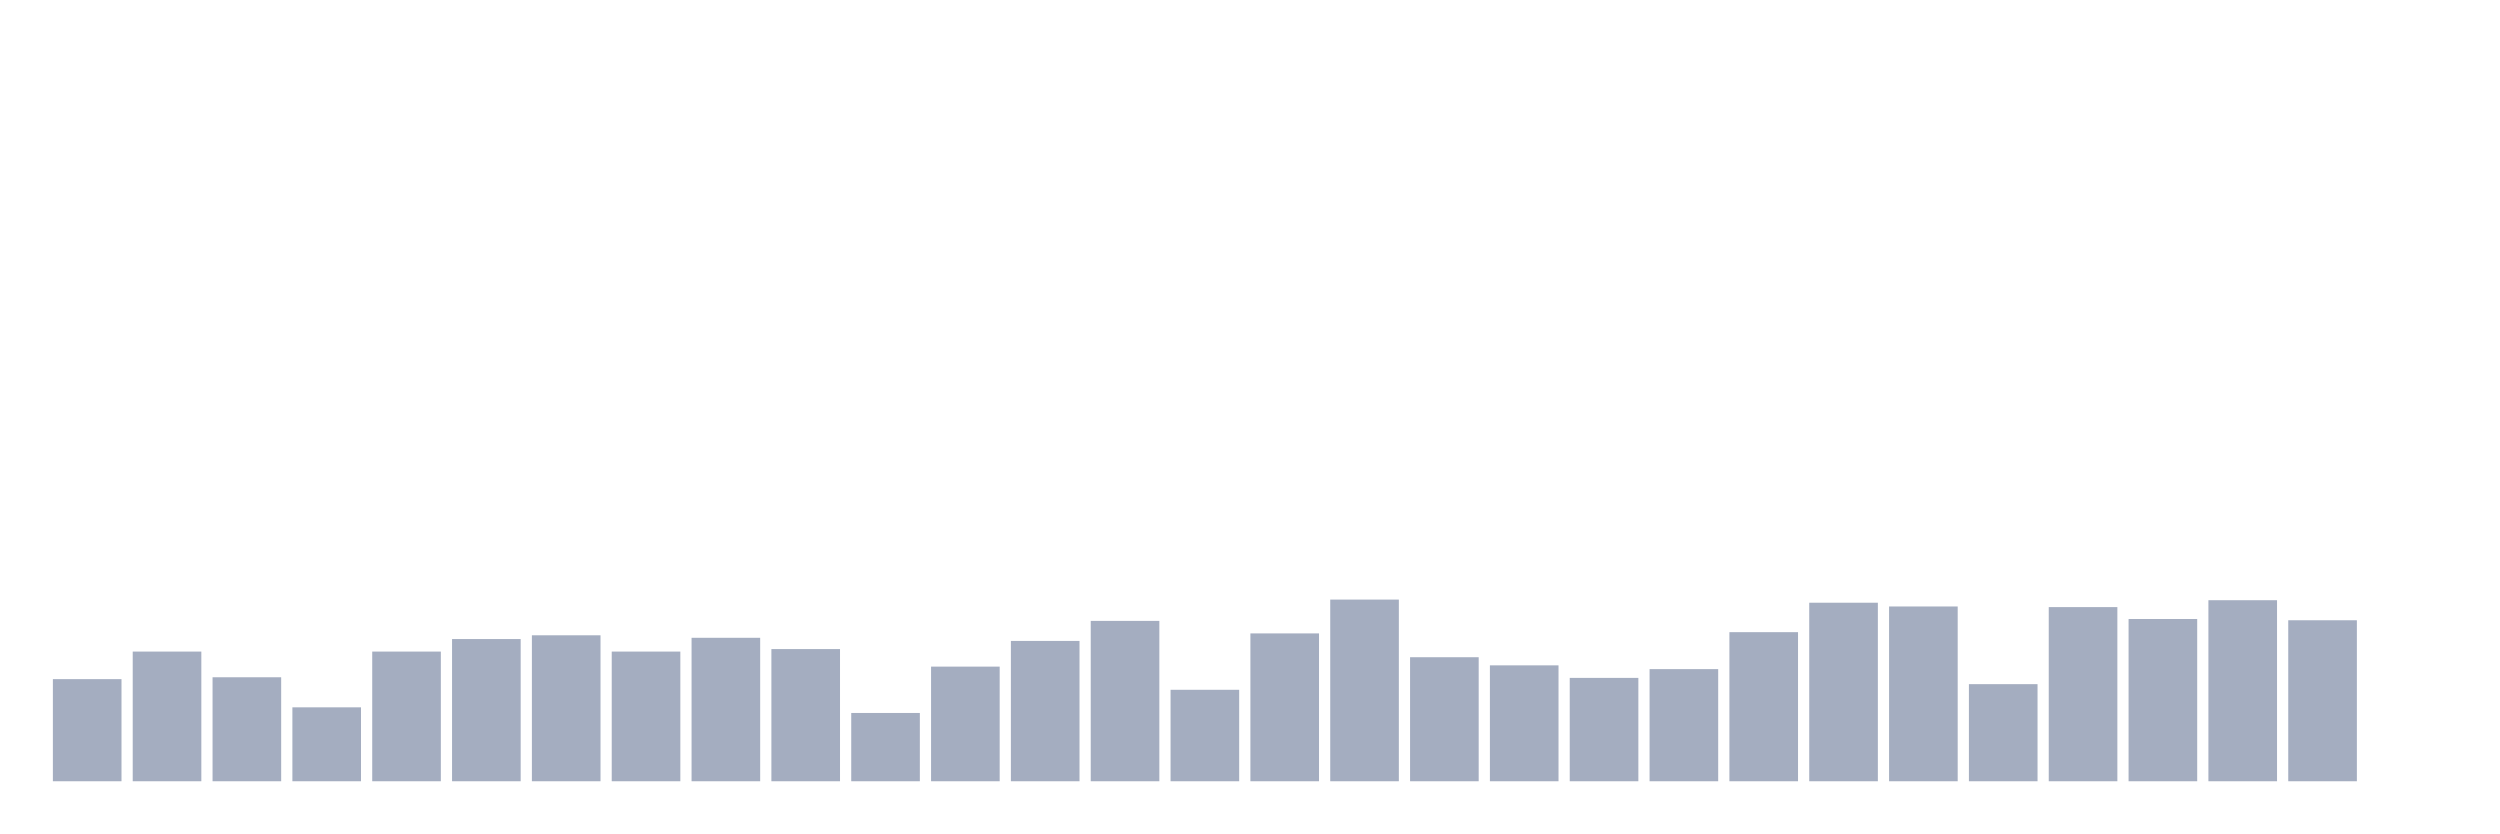
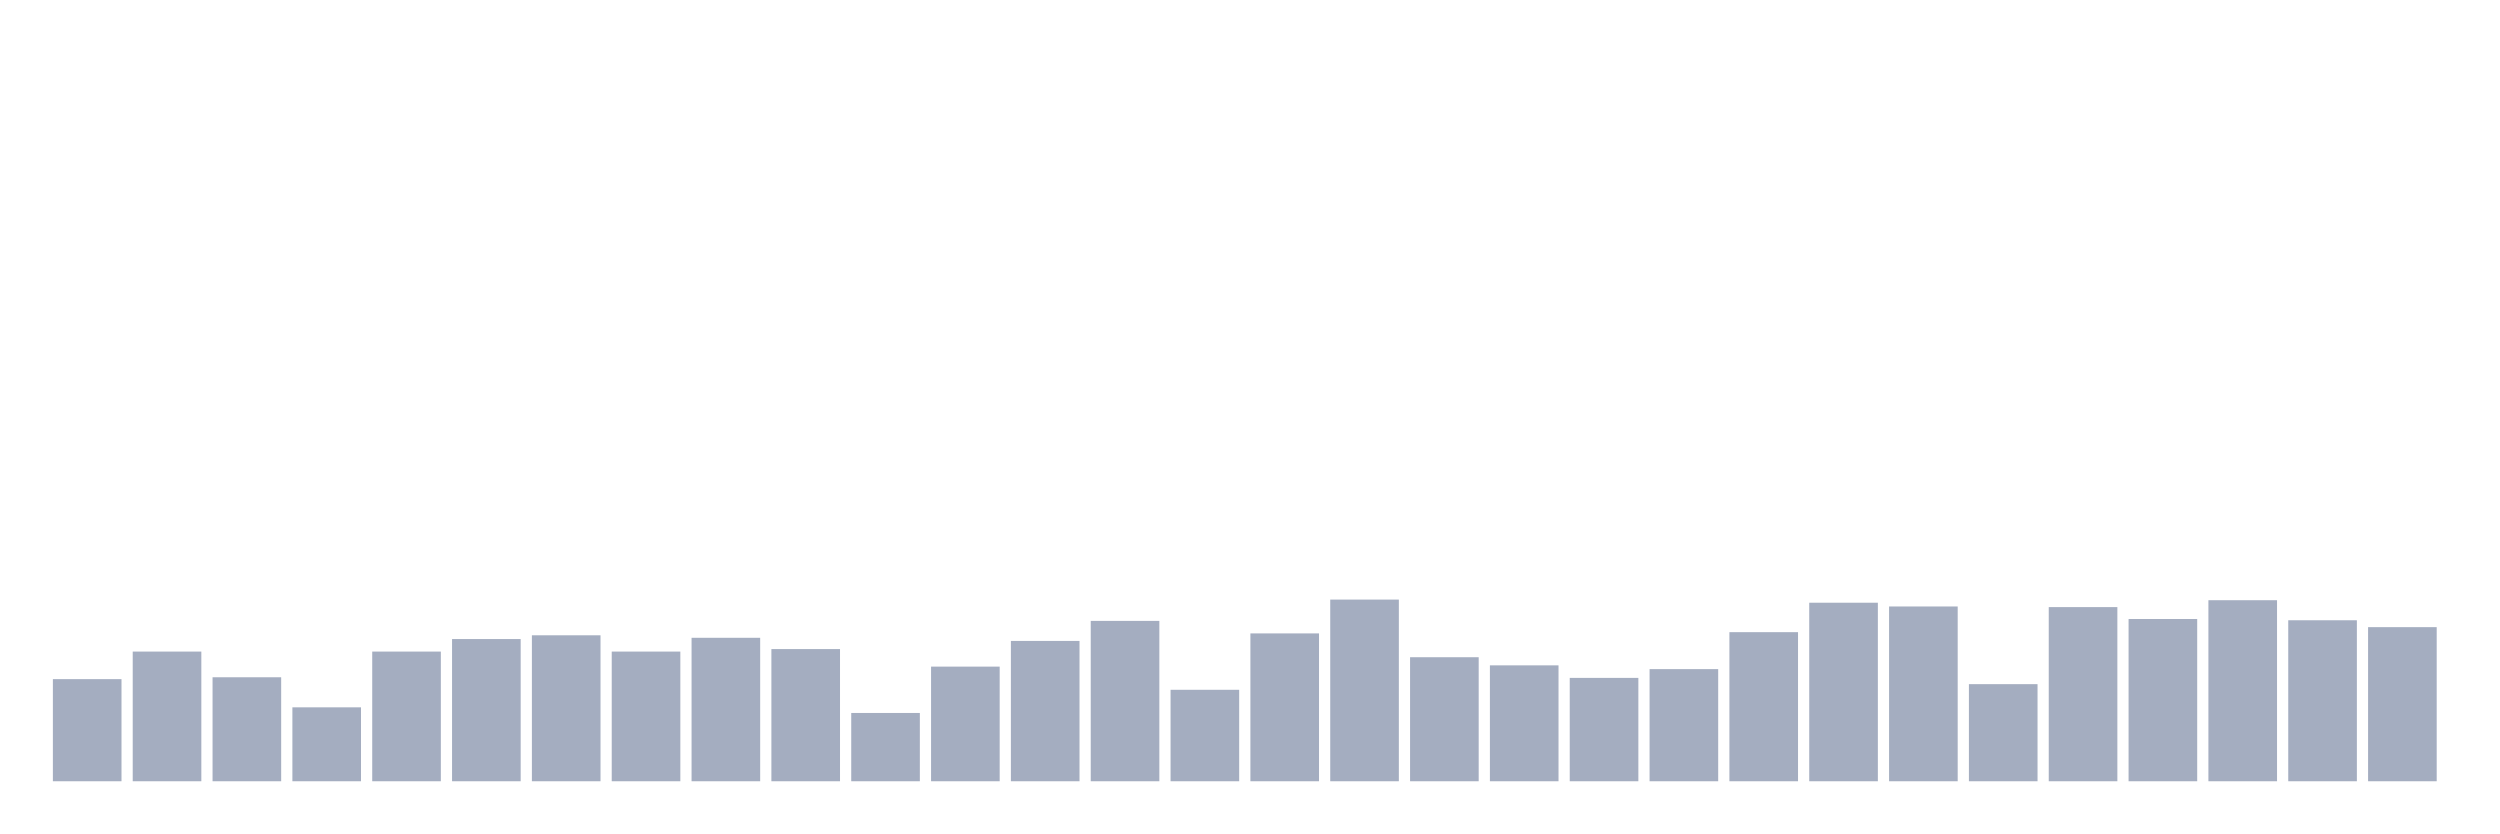
<svg xmlns="http://www.w3.org/2000/svg" viewBox="0 0 480 160">
  <g transform="translate(10,10)">
    <rect class="bar" x="0.153" width="13.175" y="120.395" height="19.605" fill="rgb(164,173,192)" />
    <rect class="bar" x="15.482" width="13.175" y="115.103" height="24.897" fill="rgb(164,173,192)" />
    <rect class="bar" x="30.81" width="13.175" y="120.034" height="19.966" fill="rgb(164,173,192)" />
    <rect class="bar" x="46.138" width="13.175" y="125.808" height="14.192" fill="rgb(164,173,192)" />
    <rect class="bar" x="61.466" width="13.175" y="115.103" height="24.897" fill="rgb(164,173,192)" />
    <rect class="bar" x="76.794" width="13.175" y="112.698" height="27.302" fill="rgb(164,173,192)" />
    <rect class="bar" x="92.123" width="13.175" y="111.976" height="28.024" fill="rgb(164,173,192)" />
    <rect class="bar" x="107.451" width="13.175" y="115.103" height="24.897" fill="rgb(164,173,192)" />
    <rect class="bar" x="122.779" width="13.175" y="112.457" height="27.543" fill="rgb(164,173,192)" />
    <rect class="bar" x="138.107" width="13.175" y="114.622" height="25.378" fill="rgb(164,173,192)" />
    <rect class="bar" x="153.436" width="13.175" y="126.89" height="13.11" fill="rgb(164,173,192)" />
    <rect class="bar" x="168.764" width="13.175" y="117.99" height="22.01" fill="rgb(164,173,192)" />
    <rect class="bar" x="184.092" width="13.175" y="113.058" height="26.942" fill="rgb(164,173,192)" />
    <rect class="bar" x="199.42" width="13.175" y="109.21" height="30.79" fill="rgb(164,173,192)" />
    <rect class="bar" x="214.748" width="13.175" y="122.44" height="17.56" fill="rgb(164,173,192)" />
    <rect class="bar" x="230.077" width="13.175" y="111.615" height="28.385" fill="rgb(164,173,192)" />
    <rect class="bar" x="245.405" width="13.175" y="105.12" height="34.88" fill="rgb(164,173,192)" />
    <rect class="bar" x="260.733" width="13.175" y="116.186" height="23.814" fill="rgb(164,173,192)" />
    <rect class="bar" x="276.061" width="13.175" y="117.749" height="22.251" fill="rgb(164,173,192)" />
    <rect class="bar" x="291.39" width="13.175" y="120.155" height="19.845" fill="rgb(164,173,192)" />
    <rect class="bar" x="306.718" width="13.175" y="118.471" height="21.529" fill="rgb(164,173,192)" />
    <rect class="bar" x="322.046" width="13.175" y="111.375" height="28.625" fill="rgb(164,173,192)" />
    <rect class="bar" x="337.374" width="13.175" y="105.722" height="34.278" fill="rgb(164,173,192)" />
    <rect class="bar" x="352.702" width="13.175" y="106.443" height="33.557" fill="rgb(164,173,192)" />
    <rect class="bar" x="368.031" width="13.175" y="121.357" height="18.643" fill="rgb(164,173,192)" />
    <rect class="bar" x="383.359" width="13.175" y="106.564" height="33.436" fill="rgb(164,173,192)" />
    <rect class="bar" x="398.687" width="13.175" y="108.849" height="31.151" fill="rgb(164,173,192)" />
    <rect class="bar" x="414.015" width="13.175" y="105.241" height="34.759" fill="rgb(164,173,192)" />
    <rect class="bar" x="429.344" width="13.175" y="109.089" height="30.911" fill="rgb(164,173,192)" />
-     <rect class="bar" x="444.672" width="13.175" y="140" height="0" fill="rgb(164,173,192)" />
+     <rect class="bar" x="444.672" width="13.175" y="110.412" height="29.588" fill="rgb(164,173,192)" />
  </g>
</svg>
